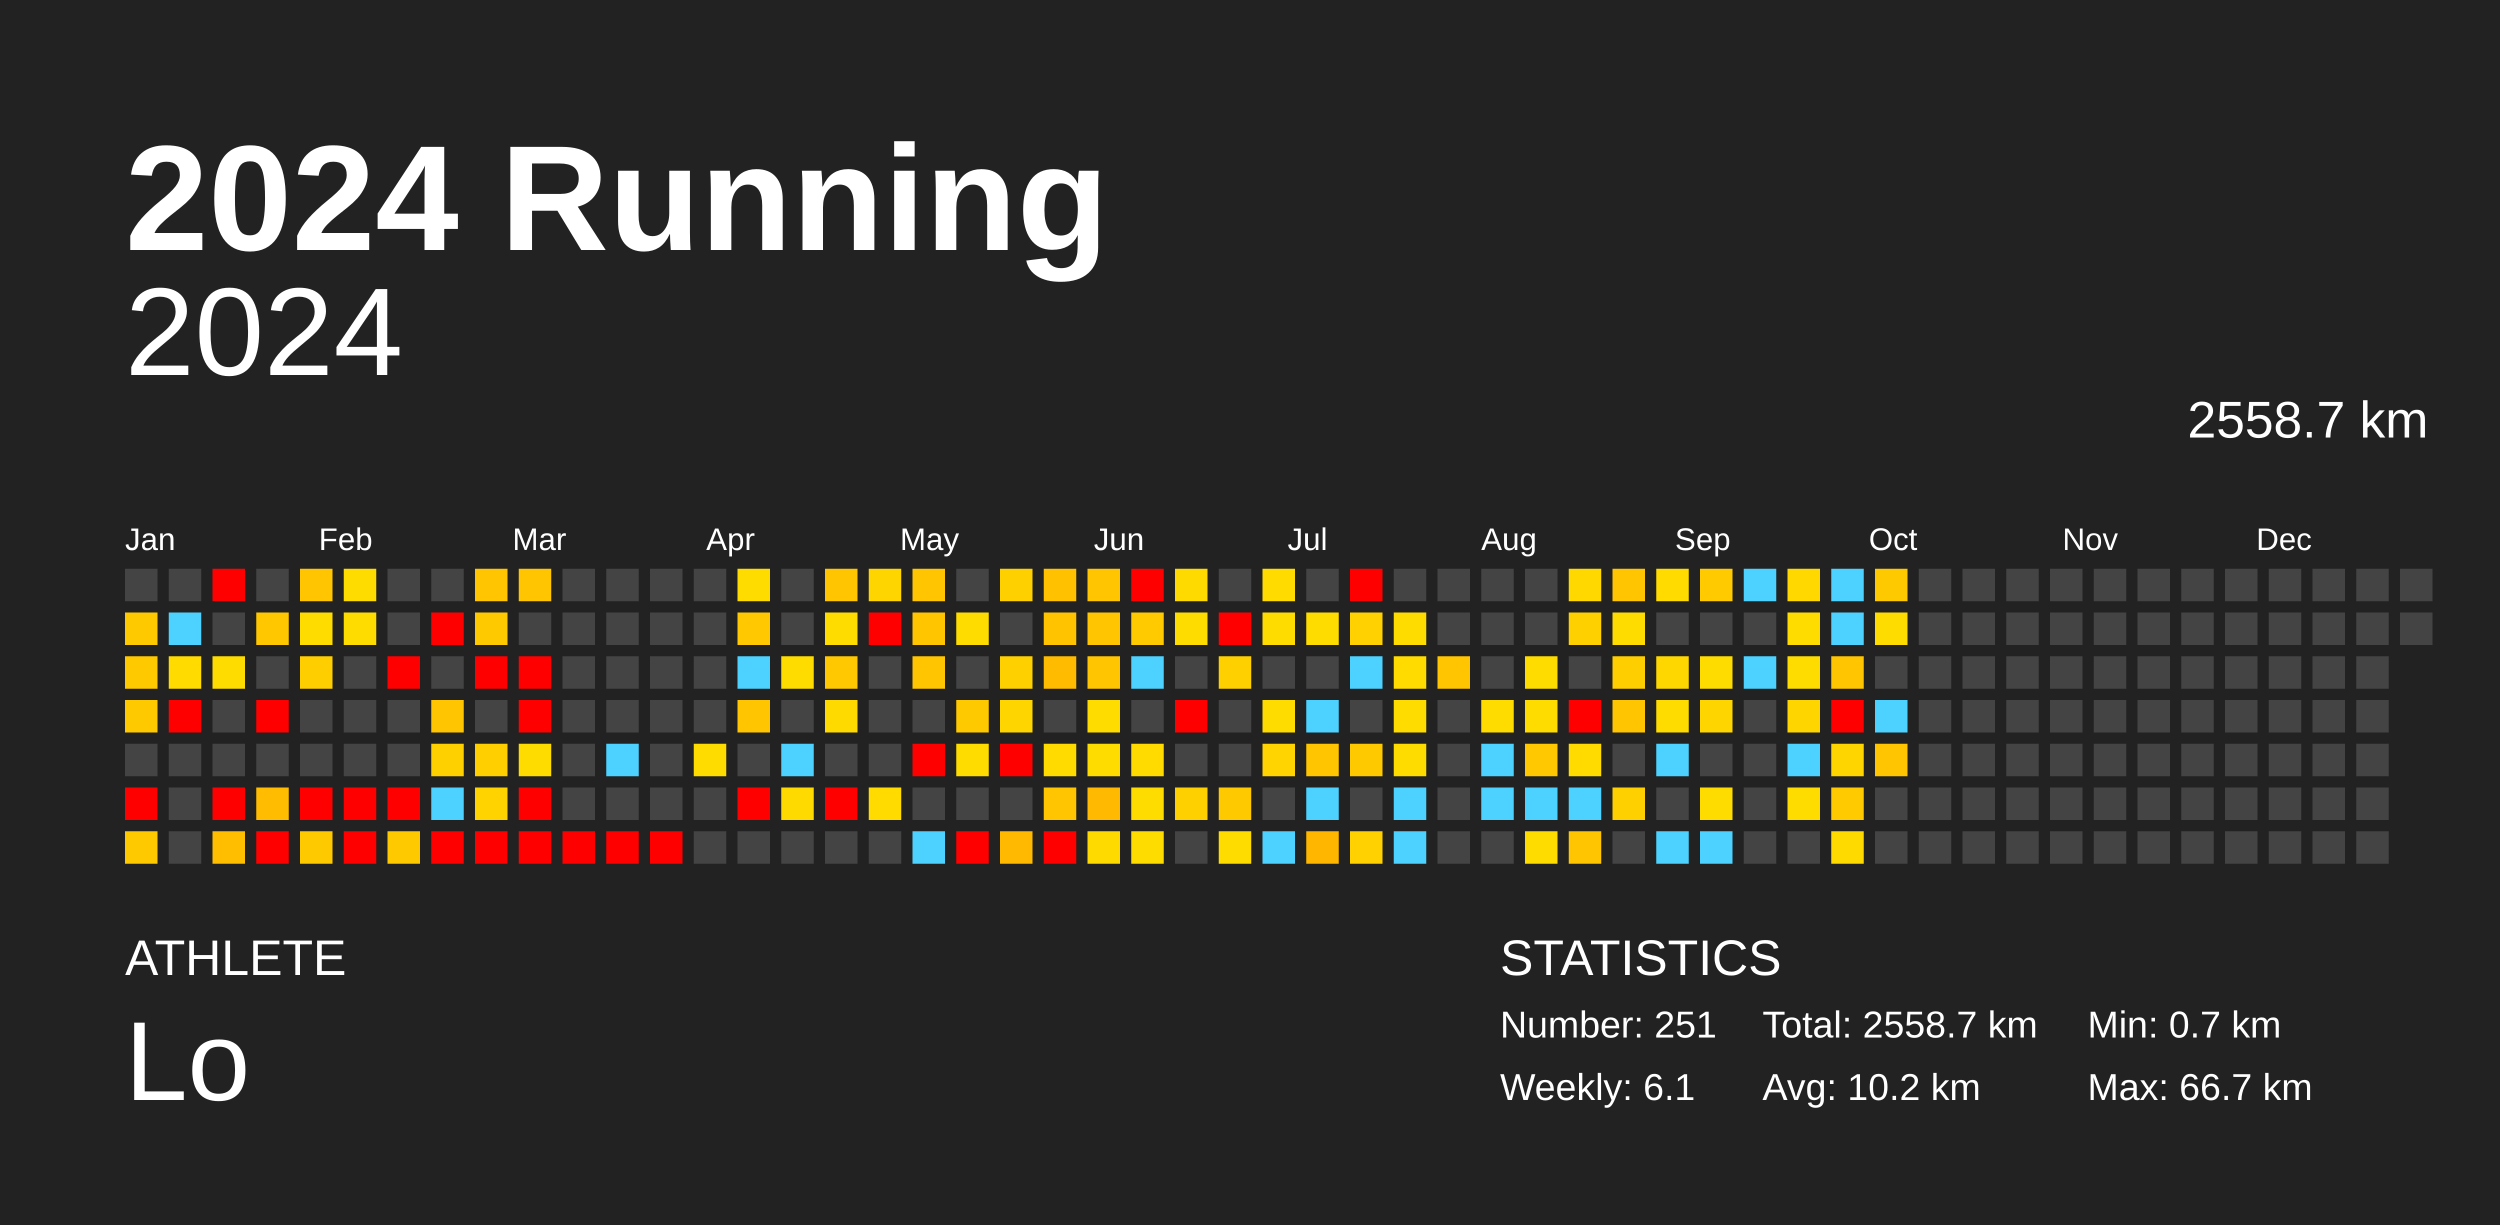
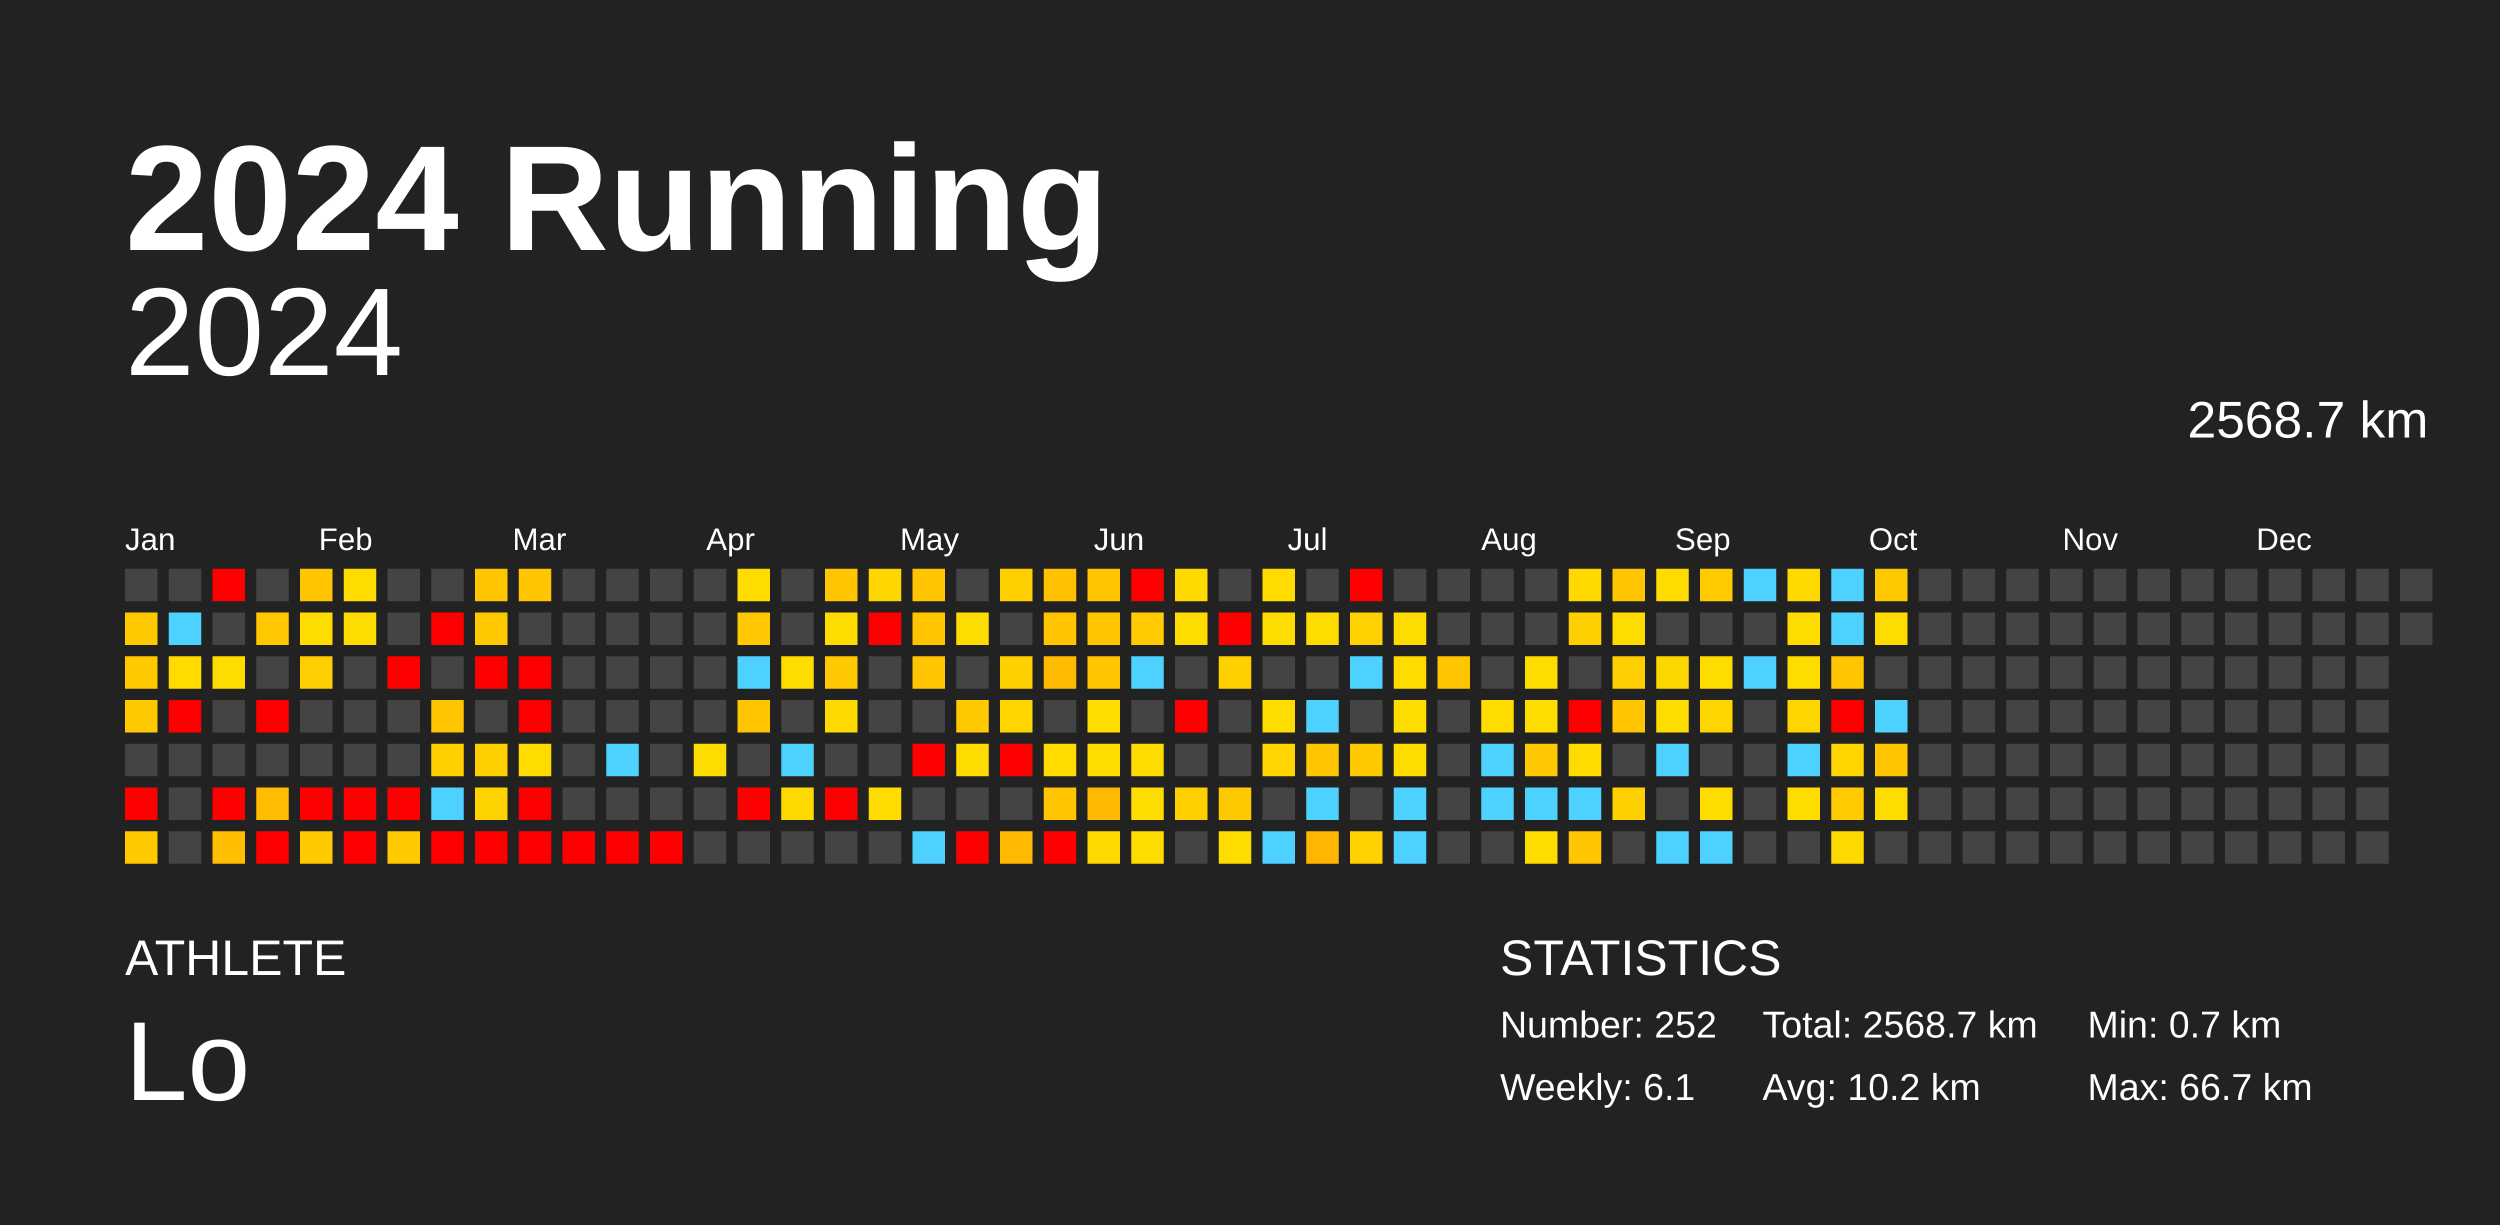
<svg xmlns="http://www.w3.org/2000/svg" baseProfile="full" height="98mm" version="1.1" viewBox="0,0,200,98" width="200mm">
  <defs />
  <rect fill="#222222" height="98" width="200" x="0" y="0" />
  <text fill="#FFFFFF" style="font-size:12px; font-family:Arial; font-weight:bold;" x="10" y="20">2024 Running</text>
  <text fill="#FFFFFF" style="font-size:4px; font-family:Arial" x="10" y="78">ATHLETE</text>
  <text fill="#FFFFFF" style="font-size:9px; font-family:Arial" x="10" y="88">Lo</text>
  <text fill="#FFFFFF" style="font-size:4px; font-family:Arial" x="120" y="78">STATISTICS</text>
-   <text fill="#FFFFFF" style="font-size:3px; font-family:Arial" x="120" y="83">Number: 251</text>
+   <text fill="#FFFFFF" style="font-size:3px; font-family:Arial" x="120" y="83">Number: 252</text>
  <text fill="#FFFFFF" style="font-size:3px; font-family:Arial" x="120" y="88">Weekly: 6.1</text>
-   <text fill="#FFFFFF" style="font-size:3px; font-family:Arial" x="141" y="83">Total: 2558.7 km</text>
+   <text fill="#FFFFFF" style="font-size:3px; font-family:Arial" x="141" y="83">Total: 2568.7 km</text>
  <text fill="#FFFFFF" style="font-size:3px; font-family:Arial" x="141" y="88">Avg: 10.2 km</text>
  <text fill="#FFFFFF" style="font-size:3px; font-family:Arial" x="167" y="83">Min: 0.7 km</text>
  <text fill="#FFFFFF" style="font-size:3px; font-family:Arial" x="167" y="88">Max: 66.7 km</text>
  <text alignment-baseline="hanging" fill="#FFFFFF" style="font-size:10.0px; font-family:Arial;" x="10" y="30">2024</text>
-   <text alignment-baseline="hanging" fill="#FFFFFF" style="font-size:4.125px; font-family:Arial;" x="175" y="35">2558.7 km</text>
+   <text alignment-baseline="hanging" fill="#FFFFFF" style="font-size:4.125px; font-family:Arial;" x="175" y="35">2568.7 km</text>
  <text fill="#FFFFFF" style="font-size:2.5px; font-family:Arial" x="10.0" y="44">Jan</text>
  <text fill="#FFFFFF" style="font-size:2.5px; font-family:Arial" x="25.5" y="44">Feb</text>
  <text fill="#FFFFFF" style="font-size:2.5px; font-family:Arial" x="41.0" y="44">Mar</text>
  <text fill="#FFFFFF" style="font-size:2.5px; font-family:Arial" x="56.5" y="44">Apr</text>
  <text fill="#FFFFFF" style="font-size:2.5px; font-family:Arial" x="72.0" y="44">May</text>
  <text fill="#FFFFFF" style="font-size:2.5px; font-family:Arial" x="87.5" y="44">Jun</text>
  <text fill="#FFFFFF" style="font-size:2.5px; font-family:Arial" x="103.0" y="44">Jul</text>
  <text fill="#FFFFFF" style="font-size:2.5px; font-family:Arial" x="118.5" y="44">Aug</text>
  <text fill="#FFFFFF" style="font-size:2.5px; font-family:Arial" x="134.0" y="44">Sep</text>
  <text fill="#FFFFFF" style="font-size:2.5px; font-family:Arial" x="149.5" y="44">Oct</text>
  <text fill="#FFFFFF" style="font-size:2.5px; font-family:Arial" x="165.0" y="44">Nov</text>
  <text fill="#FFFFFF" style="font-size:2.5px; font-family:Arial" x="180.5" y="44">Dec</text>
  <rect fill="#444444" height="2.6" width="2.6" x="10.0" y="45.5" />
  <rect fill="#ffc900" height="2.6" width="2.6" x="10.0" y="49.0" />
  <rect fill="#ffc900" height="2.6" width="2.6" x="10.0" y="52.5" />
  <rect fill="#ffc900" height="2.6" width="2.6" x="10.0" y="56.0" />
  <rect fill="#444444" height="2.6" width="2.6" x="10.0" y="59.5" />
  <rect fill="red" height="2.6" width="2.6" x="10.0" y="63.0" />
  <rect fill="#ffc900" height="2.6" width="2.6" x="10.0" y="66.5" />
  <rect fill="#444444" height="2.6" width="2.6" x="13.5" y="45.5" />
  <rect fill="#4dd2ff" height="2.6" width="2.6" x="13.5" y="49.0" />
  <rect fill="#ffdb00" height="2.6" width="2.6" x="13.5" y="52.5" />
  <rect fill="red" height="2.6" width="2.6" x="13.5" y="56.0" />
  <rect fill="#444444" height="2.6" width="2.6" x="13.5" y="59.5" />
  <rect fill="#444444" height="2.6" width="2.6" x="13.5" y="63.0" />
  <rect fill="#444444" height="2.6" width="2.6" x="13.5" y="66.5" />
  <rect fill="red" height="2.6" width="2.6" x="17.0" y="45.5" />
  <rect fill="#444444" height="2.6" width="2.6" x="17.0" y="49.0" />
  <rect fill="#ffdc00" height="2.6" width="2.6" x="17.0" y="52.5" />
  <rect fill="#444444" height="2.6" width="2.6" x="17.0" y="56.0" />
  <rect fill="#444444" height="2.6" width="2.6" x="17.0" y="59.5" />
  <rect fill="red" height="2.6" width="2.6" x="17.0" y="63.0" />
  <rect fill="#ffbe00" height="2.6" width="2.6" x="17.0" y="66.5" />
  <rect fill="#444444" height="2.6" width="2.6" x="20.5" y="45.5" />
  <rect fill="#ffc700" height="2.6" width="2.6" x="20.5" y="49.0" />
  <rect fill="#444444" height="2.6" width="2.6" x="20.5" y="52.5" />
  <rect fill="red" height="2.6" width="2.6" x="20.5" y="56.0" />
  <rect fill="#444444" height="2.6" width="2.6" x="20.5" y="59.5" />
  <rect fill="#ffbc00" height="2.6" width="2.6" x="20.5" y="63.0" />
  <rect fill="red" height="2.6" width="2.6" x="20.5" y="66.5" />
  <rect fill="#ffc500" height="2.6" width="2.6" x="24.0" y="45.5" />
  <rect fill="#ffdc00" height="2.6" width="2.6" x="24.0" y="49.0" />
  <rect fill="#ffce00" height="2.6" width="2.6" x="24.0" y="52.5" />
  <rect fill="#444444" height="2.6" width="2.6" x="24.0" y="56.0" />
  <rect fill="#444444" height="2.6" width="2.6" x="24.0" y="59.5" />
  <rect fill="red" height="2.6" width="2.6" x="24.0" y="63.0" />
  <rect fill="#ffc900" height="2.6" width="2.6" x="24.0" y="66.5" />
  <rect fill="#ffdc00" height="2.6" width="2.6" x="27.5" y="45.5" />
  <rect fill="#ffdc00" height="2.6" width="2.6" x="27.5" y="49.0" />
  <rect fill="#444444" height="2.6" width="2.6" x="27.5" y="52.5" />
  <rect fill="#444444" height="2.6" width="2.6" x="27.5" y="56.0" />
  <rect fill="#444444" height="2.6" width="2.6" x="27.5" y="59.5" />
  <rect fill="red" height="2.6" width="2.6" x="27.5" y="63.0" />
  <rect fill="red" height="2.6" width="2.6" x="27.5" y="66.5" />
  <rect fill="#444444" height="2.6" width="2.6" x="31.0" y="45.5" />
  <rect fill="#444444" height="2.6" width="2.6" x="31.0" y="49.0" />
  <rect fill="red" height="2.6" width="2.6" x="31.0" y="52.5" />
  <rect fill="#444444" height="2.6" width="2.6" x="31.0" y="56.0" />
  <rect fill="#444444" height="2.6" width="2.6" x="31.0" y="59.5" />
  <rect fill="red" height="2.6" width="2.6" x="31.0" y="63.0" />
  <rect fill="#ffc900" height="2.6" width="2.6" x="31.0" y="66.5" />
  <rect fill="#444444" height="2.6" width="2.6" x="34.5" y="45.5" />
  <rect fill="red" height="2.6" width="2.6" x="34.5" y="49.0" />
  <rect fill="#444444" height="2.6" width="2.6" x="34.5" y="52.5" />
  <rect fill="#ffc500" height="2.6" width="2.6" x="34.5" y="56.0" />
  <rect fill="#ffd000" height="2.6" width="2.6" x="34.5" y="59.5" />
  <rect fill="#4dd2ff" height="2.6" width="2.6" x="34.5" y="63.0" />
  <rect fill="red" height="2.6" width="2.6" x="34.5" y="66.5" />
  <rect fill="#ffc500" height="2.6" width="2.6" x="38.0" y="45.5" />
  <rect fill="#ffc900" height="2.6" width="2.6" x="38.0" y="49.0" />
  <rect fill="red" height="2.6" width="2.6" x="38.0" y="52.5" />
  <rect fill="#444444" height="2.6" width="2.6" x="38.0" y="56.0" />
  <rect fill="#ffcf00" height="2.6" width="2.6" x="38.0" y="59.5" />
  <rect fill="#ffd300" height="2.6" width="2.6" x="38.0" y="63.0" />
  <rect fill="red" height="2.6" width="2.6" x="38.0" y="66.5" />
  <rect fill="#ffc500" height="2.6" width="2.6" x="41.5" y="45.5" />
  <rect fill="#444444" height="2.6" width="2.6" x="41.5" y="49.0" />
  <rect fill="red" height="2.6" width="2.6" x="41.5" y="52.5" />
  <rect fill="red" height="2.6" width="2.6" x="41.5" y="56.0" />
  <rect fill="#ffdc00" height="2.6" width="2.6" x="41.5" y="59.5" />
  <rect fill="red" height="2.6" width="2.6" x="41.5" y="63.0" />
  <rect fill="red" height="2.6" width="2.6" x="41.5" y="66.5" />
  <rect fill="#444444" height="2.6" width="2.6" x="45.0" y="45.5" />
  <rect fill="#444444" height="2.6" width="2.6" x="45.0" y="49.0" />
  <rect fill="#444444" height="2.6" width="2.6" x="45.0" y="52.5" />
  <rect fill="#444444" height="2.6" width="2.6" x="45.0" y="56.0" />
  <rect fill="#444444" height="2.6" width="2.6" x="45.0" y="59.5" />
  <rect fill="#444444" height="2.6" width="2.6" x="45.0" y="63.0" />
  <rect fill="red" height="2.6" width="2.6" x="45.0" y="66.5" />
  <rect fill="#444444" height="2.6" width="2.6" x="48.5" y="45.5" />
  <rect fill="#444444" height="2.6" width="2.6" x="48.5" y="49.0" />
  <rect fill="#444444" height="2.6" width="2.6" x="48.5" y="52.5" />
  <rect fill="#444444" height="2.6" width="2.6" x="48.5" y="56.0" />
  <rect fill="#4dd2ff" height="2.6" width="2.6" x="48.5" y="59.5" />
  <rect fill="#444444" height="2.6" width="2.6" x="48.5" y="63.0" />
  <rect fill="red" height="2.6" width="2.6" x="48.5" y="66.5" />
  <rect fill="#444444" height="2.6" width="2.6" x="52.0" y="45.5" />
  <rect fill="#444444" height="2.6" width="2.6" x="52.0" y="49.0" />
  <rect fill="#444444" height="2.6" width="2.6" x="52.0" y="52.5" />
  <rect fill="#444444" height="2.6" width="2.6" x="52.0" y="56.0" />
  <rect fill="#444444" height="2.6" width="2.6" x="52.0" y="59.5" />
  <rect fill="#444444" height="2.6" width="2.6" x="52.0" y="63.0" />
  <rect fill="red" height="2.6" width="2.6" x="52.0" y="66.5" />
  <rect fill="#444444" height="2.6" width="2.6" x="55.5" y="45.5" />
  <rect fill="#444444" height="2.6" width="2.6" x="55.5" y="49.0" />
  <rect fill="#444444" height="2.6" width="2.6" x="55.5" y="52.5" />
  <rect fill="#444444" height="2.6" width="2.6" x="55.5" y="56.0" />
  <rect fill="#ffdc00" height="2.6" width="2.6" x="55.5" y="59.5" />
  <rect fill="#444444" height="2.6" width="2.6" x="55.5" y="63.0" />
  <rect fill="#444444" height="2.6" width="2.6" x="55.5" y="66.5" />
  <rect fill="#ffdc00" height="2.6" width="2.6" x="59.0" y="45.5" />
  <rect fill="#ffc800" height="2.6" width="2.6" x="59.0" y="49.0" />
  <rect fill="#4dd2ff" height="2.6" width="2.6" x="59.0" y="52.5" />
  <rect fill="#ffc500" height="2.6" width="2.6" x="59.0" y="56.0" />
  <rect fill="#444444" height="2.6" width="2.6" x="59.0" y="59.5" />
  <rect fill="red" height="2.6" width="2.6" x="59.0" y="63.0" />
  <rect fill="#444444" height="2.6" width="2.6" x="59.0" y="66.5" />
  <rect fill="#444444" height="2.6" width="2.6" x="62.5" y="45.5" />
  <rect fill="#444444" height="2.6" width="2.6" x="62.5" y="49.0" />
  <rect fill="#ffdc00" height="2.6" width="2.6" x="62.5" y="52.5" />
  <rect fill="#444444" height="2.6" width="2.6" x="62.5" y="56.0" />
  <rect fill="#4dd2ff" height="2.6" width="2.6" x="62.5" y="59.5" />
  <rect fill="#ffda00" height="2.6" width="2.6" x="62.5" y="63.0" />
  <rect fill="#444444" height="2.6" width="2.6" x="62.5" y="66.5" />
  <rect fill="#ffc500" height="2.6" width="2.6" x="66.0" y="45.5" />
  <rect fill="#ffdc00" height="2.6" width="2.6" x="66.0" y="49.0" />
  <rect fill="#ffc800" height="2.6" width="2.6" x="66.0" y="52.5" />
  <rect fill="#ffda00" height="2.6" width="2.6" x="66.0" y="56.0" />
  <rect fill="#444444" height="2.6" width="2.6" x="66.0" y="59.5" />
  <rect fill="red" height="2.6" width="2.6" x="66.0" y="63.0" />
  <rect fill="#444444" height="2.6" width="2.6" x="66.0" y="66.5" />
  <rect fill="#ffd500" height="2.6" width="2.6" x="69.5" y="45.5" />
  <rect fill="red" height="2.6" width="2.6" x="69.5" y="49.0" />
  <rect fill="#444444" height="2.6" width="2.6" x="69.5" y="52.5" />
  <rect fill="#444444" height="2.6" width="2.6" x="69.5" y="56.0" />
  <rect fill="#444444" height="2.6" width="2.6" x="69.5" y="59.5" />
  <rect fill="#ffdb00" height="2.6" width="2.6" x="69.5" y="63.0" />
  <rect fill="#444444" height="2.6" width="2.6" x="69.5" y="66.5" />
  <rect fill="#ffc500" height="2.6" width="2.6" x="73.0" y="45.5" />
  <rect fill="#ffc600" height="2.6" width="2.6" x="73.0" y="49.0" />
  <rect fill="#ffc500" height="2.6" width="2.6" x="73.0" y="52.5" />
  <rect fill="#444444" height="2.6" width="2.6" x="73.0" y="56.0" />
  <rect fill="red" height="2.6" width="2.6" x="73.0" y="59.5" />
  <rect fill="#444444" height="2.6" width="2.6" x="73.0" y="63.0" />
  <rect fill="#4dd2ff" height="2.6" width="2.6" x="73.0" y="66.5" />
  <rect fill="#444444" height="2.6" width="2.6" x="76.5" y="45.5" />
  <rect fill="#ffdc00" height="2.6" width="2.6" x="76.5" y="49.0" />
  <rect fill="#444444" height="2.6" width="2.6" x="76.5" y="52.5" />
  <rect fill="#ffc900" height="2.6" width="2.6" x="76.5" y="56.0" />
  <rect fill="#ffdc00" height="2.6" width="2.6" x="76.5" y="59.5" />
  <rect fill="#444444" height="2.6" width="2.6" x="76.5" y="63.0" />
  <rect fill="red" height="2.6" width="2.6" x="76.5" y="66.5" />
  <rect fill="#ffd000" height="2.6" width="2.6" x="80.0" y="45.5" />
  <rect fill="#444444" height="2.6" width="2.6" x="80.0" y="49.0" />
  <rect fill="#ffd000" height="2.6" width="2.6" x="80.0" y="52.5" />
  <rect fill="#ffd500" height="2.6" width="2.6" x="80.0" y="56.0" />
  <rect fill="red" height="2.6" width="2.6" x="80.0" y="59.5" />
  <rect fill="#444444" height="2.6" width="2.6" x="80.0" y="63.0" />
  <rect fill="#ffb900" height="2.6" width="2.6" x="80.0" y="66.5" />
  <rect fill="#ffc100" height="2.6" width="2.6" x="83.5" y="45.5" />
  <rect fill="#ffc300" height="2.6" width="2.6" x="83.5" y="49.0" />
  <rect fill="#ffbb00" height="2.6" width="2.6" x="83.5" y="52.5" />
  <rect fill="#444444" height="2.6" width="2.6" x="83.5" y="56.0" />
  <rect fill="#ffdb00" height="2.6" width="2.6" x="83.5" y="59.5" />
  <rect fill="#ffc500" height="2.6" width="2.6" x="83.5" y="63.0" />
  <rect fill="red" height="2.6" width="2.6" x="83.5" y="66.5" />
  <rect fill="#ffc500" height="2.6" width="2.6" x="87.0" y="45.5" />
  <rect fill="#ffc500" height="2.6" width="2.6" x="87.0" y="49.0" />
  <rect fill="#ffc500" height="2.6" width="2.6" x="87.0" y="52.5" />
  <rect fill="#ffdc00" height="2.6" width="2.6" x="87.0" y="56.0" />
  <rect fill="#ffdc00" height="2.6" width="2.6" x="87.0" y="59.5" />
  <rect fill="#ffb900" height="2.6" width="2.6" x="87.0" y="63.0" />
  <rect fill="#ffda00" height="2.6" width="2.6" x="87.0" y="66.5" />
  <rect fill="red" height="2.6" width="2.6" x="90.5" y="45.5" />
  <rect fill="#ffcb00" height="2.6" width="2.6" x="90.5" y="49.0" />
  <rect fill="#4dd2ff" height="2.6" width="2.6" x="90.5" y="52.5" />
  <rect fill="#444444" height="2.6" width="2.6" x="90.5" y="56.0" />
  <rect fill="#ffdb00" height="2.6" width="2.6" x="90.5" y="59.5" />
  <rect fill="#ffdc00" height="2.6" width="2.6" x="90.5" y="63.0" />
  <rect fill="#ffdc00" height="2.6" width="2.6" x="90.5" y="66.5" />
  <rect fill="#ffda00" height="2.6" width="2.6" x="94.0" y="45.5" />
  <rect fill="#ffdc00" height="2.6" width="2.6" x="94.0" y="49.0" />
  <rect fill="#444444" height="2.6" width="2.6" x="94.0" y="52.5" />
  <rect fill="red" height="2.6" width="2.6" x="94.0" y="56.0" />
  <rect fill="#444444" height="2.6" width="2.6" x="94.0" y="59.5" />
  <rect fill="#ffd000" height="2.6" width="2.6" x="94.0" y="63.0" />
  <rect fill="#444444" height="2.6" width="2.6" x="94.0" y="66.5" />
  <rect fill="#444444" height="2.6" width="2.6" x="97.5" y="45.5" />
  <rect fill="red" height="2.6" width="2.6" x="97.5" y="49.0" />
  <rect fill="#ffd000" height="2.6" width="2.6" x="97.5" y="52.5" />
  <rect fill="#444444" height="2.6" width="2.6" x="97.5" y="56.0" />
  <rect fill="#444444" height="2.6" width="2.6" x="97.5" y="59.5" />
  <rect fill="#ffc900" height="2.6" width="2.6" x="97.5" y="63.0" />
  <rect fill="#ffdc00" height="2.6" width="2.6" x="97.5" y="66.5" />
  <rect fill="#ffdb00" height="2.6" width="2.6" x="101.0" y="45.5" />
  <rect fill="#ffdc00" height="2.6" width="2.6" x="101.0" y="49.0" />
  <rect fill="#444444" height="2.6" width="2.6" x="101.0" y="52.5" />
  <rect fill="#ffdc00" height="2.6" width="2.6" x="101.0" y="56.0" />
  <rect fill="#ffd400" height="2.6" width="2.6" x="101.0" y="59.5" />
  <rect fill="#444444" height="2.6" width="2.6" x="101.0" y="63.0" />
  <rect fill="#4dd2ff" height="2.6" width="2.6" x="101.0" y="66.5" />
  <rect fill="#444444" height="2.6" width="2.6" x="104.5" y="45.5" />
  <rect fill="#ffdc00" height="2.6" width="2.6" x="104.5" y="49.0" />
  <rect fill="#444444" height="2.6" width="2.6" x="104.5" y="52.5" />
  <rect fill="#4dd2ff" height="2.6" width="2.6" x="104.5" y="56.0" />
  <rect fill="#ffc500" height="2.6" width="2.6" x="104.5" y="59.5" />
  <rect fill="#4dd2ff" height="2.6" width="2.6" x="104.5" y="63.0" />
  <rect fill="#ffb600" height="2.6" width="2.6" x="104.5" y="66.5" />
  <rect fill="red" height="2.6" width="2.6" x="108.0" y="45.5" />
  <rect fill="#ffd100" height="2.6" width="2.6" x="108.0" y="49.0" />
  <rect fill="#4dd2ff" height="2.6" width="2.6" x="108.0" y="52.5" />
  <rect fill="#444444" height="2.6" width="2.6" x="108.0" y="56.0" />
  <rect fill="#ffc900" height="2.6" width="2.6" x="108.0" y="59.5" />
  <rect fill="#444444" height="2.6" width="2.6" x="108.0" y="63.0" />
  <rect fill="#ffd100" height="2.6" width="2.6" x="108.0" y="66.5" />
  <rect fill="#444444" height="2.6" width="2.6" x="111.5" y="45.5" />
  <rect fill="#ffdc00" height="2.6" width="2.6" x="111.5" y="49.0" />
  <rect fill="#ffdb00" height="2.6" width="2.6" x="111.5" y="52.5" />
  <rect fill="#ffdc00" height="2.6" width="2.6" x="111.5" y="56.0" />
  <rect fill="#ffdc00" height="2.6" width="2.6" x="111.5" y="59.5" />
  <rect fill="#4dd2ff" height="2.6" width="2.6" x="111.5" y="63.0" />
  <rect fill="#4dd2ff" height="2.6" width="2.6" x="111.5" y="66.5" />
  <rect fill="#444444" height="2.6" width="2.6" x="115.0" y="45.5" />
  <rect fill="#444444" height="2.6" width="2.6" x="115.0" y="49.0" />
  <rect fill="#ffc500" height="2.6" width="2.6" x="115.0" y="52.5" />
  <rect fill="#444444" height="2.6" width="2.6" x="115.0" y="56.0" />
  <rect fill="#444444" height="2.6" width="2.6" x="115.0" y="59.5" />
  <rect fill="#444444" height="2.6" width="2.6" x="115.0" y="63.0" />
  <rect fill="#444444" height="2.6" width="2.6" x="115.0" y="66.5" />
  <rect fill="#444444" height="2.6" width="2.6" x="118.5" y="45.5" />
  <rect fill="#444444" height="2.6" width="2.6" x="118.5" y="49.0" />
  <rect fill="#444444" height="2.6" width="2.6" x="118.5" y="52.5" />
  <rect fill="#ffdc00" height="2.6" width="2.6" x="118.5" y="56.0" />
  <rect fill="#4dd2ff" height="2.6" width="2.6" x="118.5" y="59.5" />
  <rect fill="#4dd2ff" height="2.6" width="2.6" x="118.5" y="63.0" />
  <rect fill="#444444" height="2.6" width="2.6" x="118.5" y="66.5" />
  <rect fill="#444444" height="2.6" width="2.6" x="122.0" y="45.5" />
  <rect fill="#444444" height="2.6" width="2.6" x="122.0" y="49.0" />
  <rect fill="#ffdc00" height="2.6" width="2.6" x="122.0" y="52.5" />
  <rect fill="#ffdc00" height="2.6" width="2.6" x="122.0" y="56.0" />
  <rect fill="#ffc800" height="2.6" width="2.6" x="122.0" y="59.5" />
  <rect fill="#4dd2ff" height="2.6" width="2.6" x="122.0" y="63.0" />
  <rect fill="#ffdc00" height="2.6" width="2.6" x="122.0" y="66.5" />
  <rect fill="#ffd800" height="2.6" width="2.6" x="125.5" y="45.5" />
  <rect fill="#ffd000" height="2.6" width="2.6" x="125.5" y="49.0" />
  <rect fill="#444444" height="2.6" width="2.6" x="125.5" y="52.5" />
  <rect fill="red" height="2.6" width="2.6" x="125.5" y="56.0" />
  <rect fill="#ffdb00" height="2.6" width="2.6" x="125.5" y="59.5" />
  <rect fill="#4dd2ff" height="2.6" width="2.6" x="125.5" y="63.0" />
  <rect fill="#ffc500" height="2.6" width="2.6" x="125.5" y="66.5" />
  <rect fill="#ffc500" height="2.6" width="2.6" x="129.0" y="45.5" />
  <rect fill="#ffdc00" height="2.6" width="2.6" x="129.0" y="49.0" />
  <rect fill="#ffce00" height="2.6" width="2.6" x="129.0" y="52.5" />
  <rect fill="#ffc500" height="2.6" width="2.6" x="129.0" y="56.0" />
  <rect fill="#444444" height="2.6" width="2.6" x="129.0" y="59.5" />
  <rect fill="#ffd000" height="2.6" width="2.6" x="129.0" y="63.0" />
  <rect fill="#444444" height="2.6" width="2.6" x="129.0" y="66.5" />
  <rect fill="#ffdb00" height="2.6" width="2.6" x="132.5" y="45.5" />
  <rect fill="#444444" height="2.6" width="2.6" x="132.5" y="49.0" />
  <rect fill="#ffd700" height="2.6" width="2.6" x="132.5" y="52.5" />
  <rect fill="#ffdc00" height="2.6" width="2.6" x="132.5" y="56.0" />
  <rect fill="#4dd2ff" height="2.6" width="2.6" x="132.5" y="59.5" />
  <rect fill="#444444" height="2.6" width="2.6" x="132.5" y="63.0" />
  <rect fill="#4dd2ff" height="2.6" width="2.6" x="132.5" y="66.5" />
  <rect fill="#ffcb00" height="2.6" width="2.6" x="136.0" y="45.5" />
  <rect fill="#444444" height="2.6" width="2.6" x="136.0" y="49.0" />
  <rect fill="#ffdc00" height="2.6" width="2.6" x="136.0" y="52.5" />
  <rect fill="#ffd500" height="2.6" width="2.6" x="136.0" y="56.0" />
  <rect fill="#444444" height="2.6" width="2.6" x="136.0" y="59.5" />
  <rect fill="#ffdc00" height="2.6" width="2.6" x="136.0" y="63.0" />
  <rect fill="#4dd2ff" height="2.6" width="2.6" x="136.0" y="66.5" />
  <rect fill="#4dd2ff" height="2.6" width="2.6" x="139.5" y="45.5" />
  <rect fill="#444444" height="2.6" width="2.6" x="139.5" y="49.0" />
  <rect fill="#4dd2ff" height="2.6" width="2.6" x="139.5" y="52.5" />
  <rect fill="#444444" height="2.6" width="2.6" x="139.5" y="56.0" />
  <rect fill="#444444" height="2.6" width="2.6" x="139.5" y="59.5" />
  <rect fill="#444444" height="2.6" width="2.6" x="139.5" y="63.0" />
  <rect fill="#444444" height="2.6" width="2.6" x="139.5" y="66.5" />
  <rect fill="#ffd800" height="2.6" width="2.6" x="143.0" y="45.5" />
  <rect fill="#ffdc00" height="2.6" width="2.6" x="143.0" y="49.0" />
  <rect fill="#ffdc00" height="2.6" width="2.6" x="143.0" y="52.5" />
  <rect fill="#ffd500" height="2.6" width="2.6" x="143.0" y="56.0" />
  <rect fill="#4dd2ff" height="2.6" width="2.6" x="143.0" y="59.5" />
  <rect fill="#ffdc00" height="2.6" width="2.6" x="143.0" y="63.0" />
  <rect fill="#444444" height="2.6" width="2.6" x="143.0" y="66.5" />
  <rect fill="#4dd2ff" height="2.6" width="2.6" x="146.5" y="45.5" />
  <rect fill="#4dd2ff" height="2.6" width="2.6" x="146.5" y="49.0" />
  <rect fill="#ffc500" height="2.6" width="2.6" x="146.5" y="52.5" />
  <rect fill="red" height="2.6" width="2.6" x="146.5" y="56.0" />
  <rect fill="#ffd500" height="2.6" width="2.6" x="146.5" y="59.5" />
  <rect fill="#ffcb00" height="2.6" width="2.6" x="146.5" y="63.0" />
  <rect fill="#ffda00" height="2.6" width="2.6" x="146.5" y="66.5" />
  <rect fill="#ffc900" height="2.6" width="2.6" x="150.0" y="45.5" />
  <rect fill="#ffdc00" height="2.6" width="2.6" x="150.0" y="49.0" />
  <rect fill="#444444" height="2.6" width="2.6" x="150.0" y="52.5" />
  <rect fill="#4dd2ff" height="2.6" width="2.6" x="150.0" y="56.0" />
  <rect fill="#ffc500" height="2.6" width="2.6" x="150.0" y="59.5" />
-   <rect fill="#444444" height="2.6" width="2.6" x="150.0" y="63.0" />
+   <rect fill="#ffdc00" height="2.6" width="2.6" x="150.0" y="63.0" />
  <rect fill="#444444" height="2.6" width="2.6" x="150.0" y="66.5" />
  <rect fill="#444444" height="2.6" width="2.6" x="153.5" y="45.5" />
  <rect fill="#444444" height="2.6" width="2.6" x="153.5" y="49.0" />
  <rect fill="#444444" height="2.6" width="2.6" x="153.5" y="52.5" />
  <rect fill="#444444" height="2.6" width="2.6" x="153.5" y="56.0" />
  <rect fill="#444444" height="2.6" width="2.6" x="153.5" y="59.5" />
  <rect fill="#444444" height="2.6" width="2.6" x="153.5" y="63.0" />
  <rect fill="#444444" height="2.6" width="2.6" x="153.5" y="66.5" />
  <rect fill="#444444" height="2.6" width="2.6" x="157.0" y="45.5" />
  <rect fill="#444444" height="2.6" width="2.6" x="157.0" y="49.0" />
  <rect fill="#444444" height="2.6" width="2.6" x="157.0" y="52.5" />
  <rect fill="#444444" height="2.6" width="2.6" x="157.0" y="56.0" />
  <rect fill="#444444" height="2.6" width="2.6" x="157.0" y="59.5" />
  <rect fill="#444444" height="2.6" width="2.6" x="157.0" y="63.0" />
  <rect fill="#444444" height="2.6" width="2.6" x="157.0" y="66.5" />
  <rect fill="#444444" height="2.6" width="2.6" x="160.5" y="45.5" />
  <rect fill="#444444" height="2.6" width="2.6" x="160.5" y="49.0" />
  <rect fill="#444444" height="2.6" width="2.6" x="160.5" y="52.5" />
  <rect fill="#444444" height="2.6" width="2.6" x="160.5" y="56.0" />
  <rect fill="#444444" height="2.6" width="2.6" x="160.5" y="59.5" />
  <rect fill="#444444" height="2.6" width="2.6" x="160.5" y="63.0" />
  <rect fill="#444444" height="2.6" width="2.6" x="160.5" y="66.5" />
  <rect fill="#444444" height="2.6" width="2.6" x="164.0" y="45.5" />
  <rect fill="#444444" height="2.6" width="2.6" x="164.0" y="49.0" />
  <rect fill="#444444" height="2.6" width="2.6" x="164.0" y="52.5" />
  <rect fill="#444444" height="2.6" width="2.6" x="164.0" y="56.0" />
  <rect fill="#444444" height="2.6" width="2.6" x="164.0" y="59.5" />
  <rect fill="#444444" height="2.6" width="2.6" x="164.0" y="63.0" />
  <rect fill="#444444" height="2.6" width="2.6" x="164.0" y="66.5" />
  <rect fill="#444444" height="2.6" width="2.6" x="167.5" y="45.5" />
  <rect fill="#444444" height="2.6" width="2.6" x="167.5" y="49.0" />
  <rect fill="#444444" height="2.6" width="2.6" x="167.5" y="52.5" />
  <rect fill="#444444" height="2.6" width="2.6" x="167.5" y="56.0" />
  <rect fill="#444444" height="2.6" width="2.6" x="167.5" y="59.5" />
  <rect fill="#444444" height="2.6" width="2.6" x="167.5" y="63.0" />
  <rect fill="#444444" height="2.6" width="2.6" x="167.5" y="66.5" />
  <rect fill="#444444" height="2.6" width="2.6" x="171.0" y="45.5" />
  <rect fill="#444444" height="2.6" width="2.6" x="171.0" y="49.0" />
  <rect fill="#444444" height="2.6" width="2.6" x="171.0" y="52.5" />
  <rect fill="#444444" height="2.6" width="2.6" x="171.0" y="56.0" />
  <rect fill="#444444" height="2.6" width="2.6" x="171.0" y="59.5" />
  <rect fill="#444444" height="2.6" width="2.6" x="171.0" y="63.0" />
  <rect fill="#444444" height="2.6" width="2.6" x="171.0" y="66.5" />
  <rect fill="#444444" height="2.6" width="2.6" x="174.5" y="45.5" />
  <rect fill="#444444" height="2.6" width="2.6" x="174.5" y="49.0" />
  <rect fill="#444444" height="2.6" width="2.6" x="174.5" y="52.5" />
  <rect fill="#444444" height="2.6" width="2.6" x="174.5" y="56.0" />
  <rect fill="#444444" height="2.6" width="2.6" x="174.5" y="59.5" />
  <rect fill="#444444" height="2.6" width="2.6" x="174.5" y="63.0" />
  <rect fill="#444444" height="2.6" width="2.6" x="174.5" y="66.5" />
  <rect fill="#444444" height="2.6" width="2.6" x="178.0" y="45.5" />
  <rect fill="#444444" height="2.6" width="2.6" x="178.0" y="49.0" />
  <rect fill="#444444" height="2.6" width="2.6" x="178.0" y="52.5" />
  <rect fill="#444444" height="2.6" width="2.6" x="178.0" y="56.0" />
  <rect fill="#444444" height="2.6" width="2.6" x="178.0" y="59.5" />
  <rect fill="#444444" height="2.6" width="2.6" x="178.0" y="63.0" />
  <rect fill="#444444" height="2.6" width="2.6" x="178.0" y="66.5" />
  <rect fill="#444444" height="2.6" width="2.6" x="181.5" y="45.5" />
  <rect fill="#444444" height="2.6" width="2.6" x="181.5" y="49.0" />
  <rect fill="#444444" height="2.6" width="2.6" x="181.5" y="52.5" />
  <rect fill="#444444" height="2.6" width="2.6" x="181.5" y="56.0" />
  <rect fill="#444444" height="2.6" width="2.6" x="181.5" y="59.5" />
  <rect fill="#444444" height="2.6" width="2.6" x="181.5" y="63.0" />
  <rect fill="#444444" height="2.6" width="2.6" x="181.5" y="66.5" />
  <rect fill="#444444" height="2.6" width="2.6" x="185.0" y="45.5" />
  <rect fill="#444444" height="2.6" width="2.6" x="185.0" y="49.0" />
  <rect fill="#444444" height="2.6" width="2.6" x="185.0" y="52.5" />
  <rect fill="#444444" height="2.6" width="2.6" x="185.0" y="56.0" />
  <rect fill="#444444" height="2.6" width="2.6" x="185.0" y="59.5" />
  <rect fill="#444444" height="2.6" width="2.6" x="185.0" y="63.0" />
  <rect fill="#444444" height="2.6" width="2.6" x="185.0" y="66.5" />
  <rect fill="#444444" height="2.6" width="2.6" x="188.5" y="45.5" />
  <rect fill="#444444" height="2.6" width="2.6" x="188.5" y="49.0" />
  <rect fill="#444444" height="2.6" width="2.6" x="188.5" y="52.5" />
  <rect fill="#444444" height="2.6" width="2.6" x="188.5" y="56.0" />
  <rect fill="#444444" height="2.6" width="2.6" x="188.5" y="59.5" />
  <rect fill="#444444" height="2.6" width="2.6" x="188.5" y="63.0" />
  <rect fill="#444444" height="2.6" width="2.6" x="188.5" y="66.5" />
  <rect fill="#444444" height="2.6" width="2.6" x="192.0" y="45.5" />
  <rect fill="#444444" height="2.6" width="2.6" x="192.0" y="49.0" />
</svg>
